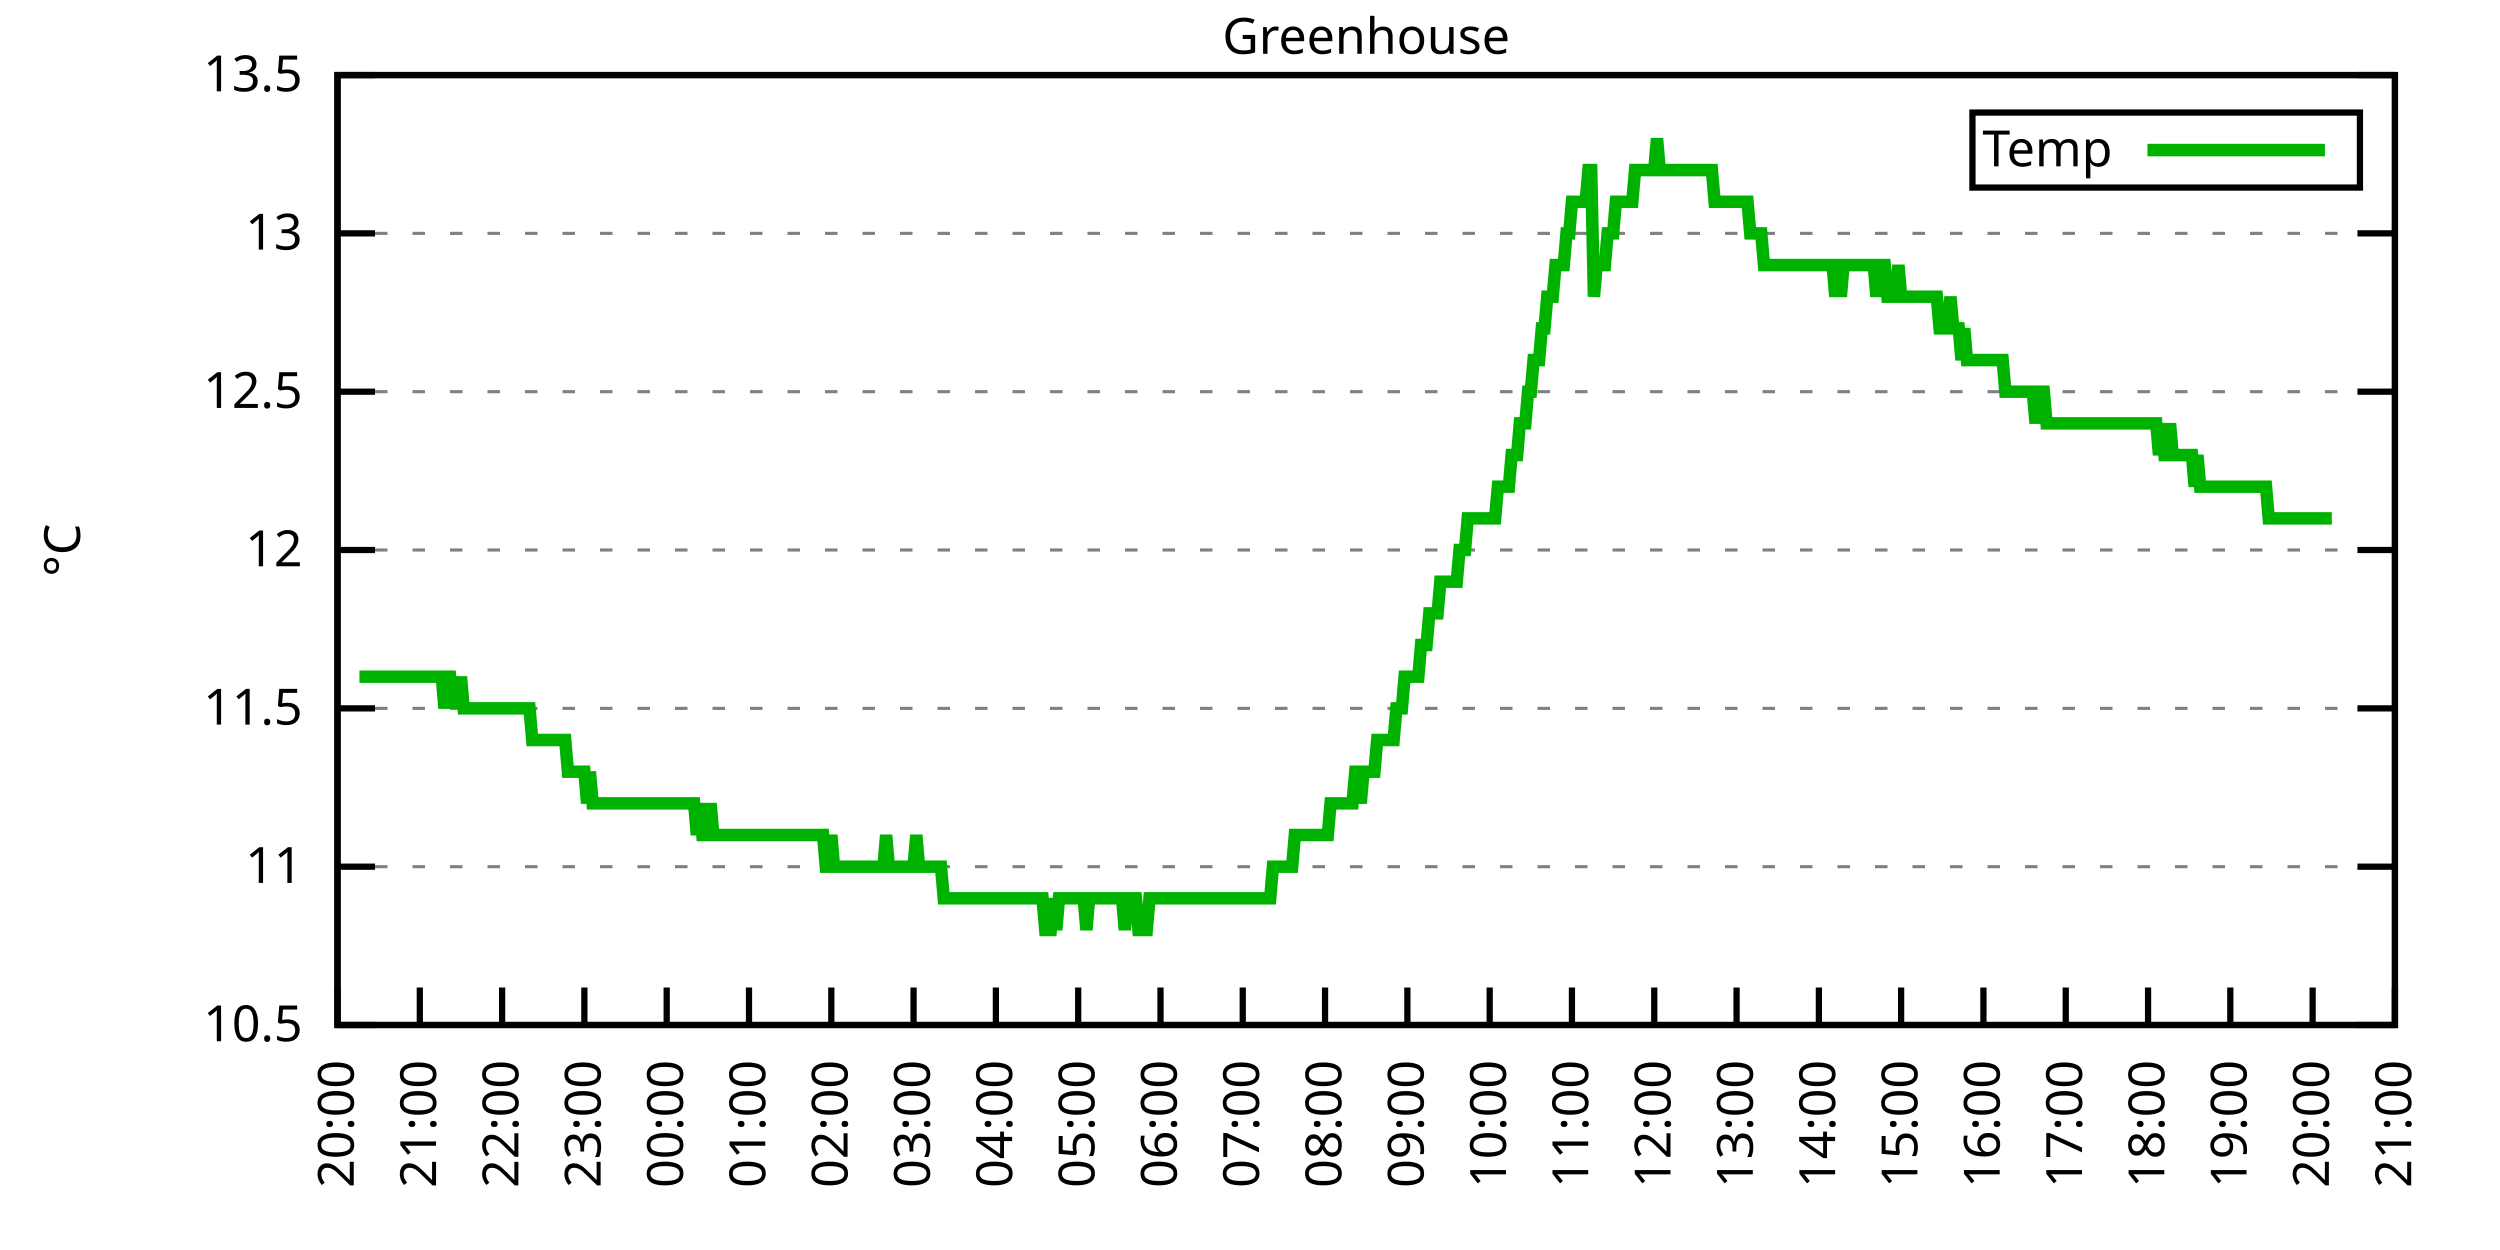
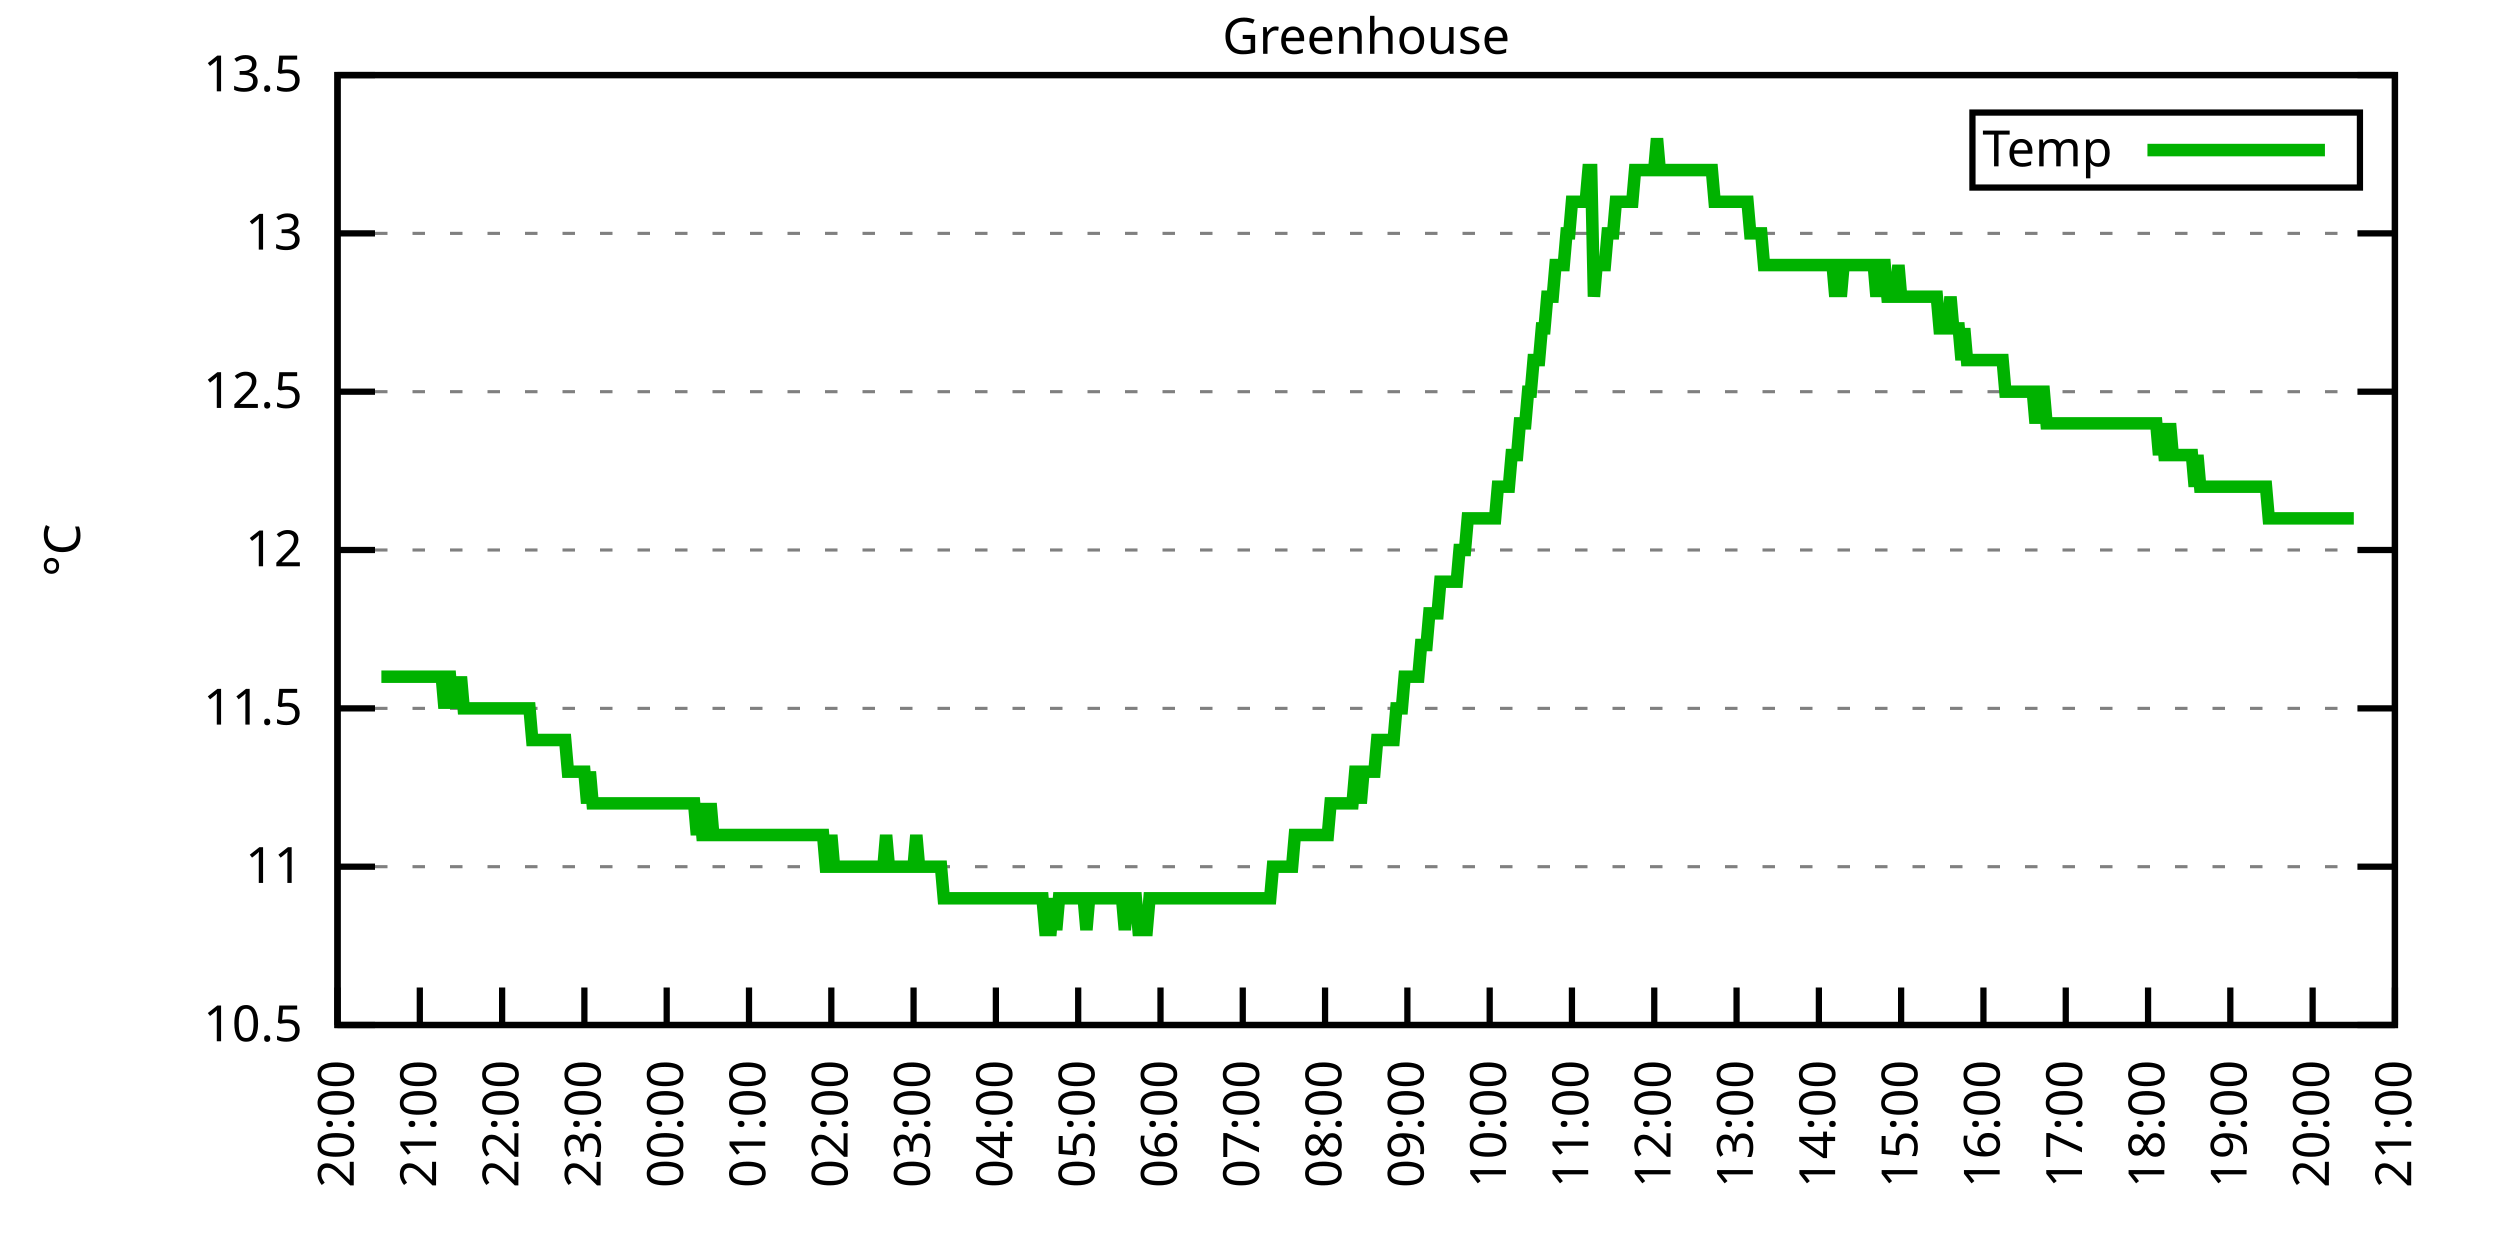
<svg xmlns="http://www.w3.org/2000/svg" xmlns:xlink="http://www.w3.org/1999/xlink" width="400" height="200" viewBox="0 0 400 200">
  <g id="gnuplot_canvas">
    <rect x="0" y="0" width="400" height="200" fill="none" />
    <defs>
      <circle id="gpDot" r="0.5" stroke-width="0.5" stroke="currentColor" />
      <path id="gpPt0" stroke-width="0.333" stroke="currentColor" d="M-1,0 h2 M0,-1 v2" />
      <path id="gpPt1" stroke-width="0.333" stroke="currentColor" d="M-1,-1 L1,1 M1,-1 L-1,1" />
      <path id="gpPt2" stroke-width="0.333" stroke="currentColor" d="M-1,0 L1,0 M0,-1 L0,1 M-1,-1 L1,1 M-1,1 L1,-1" />
      <rect id="gpPt3" stroke-width="0.333" stroke="currentColor" x="-1" y="-1" width="2" height="2" />
      <rect id="gpPt4" stroke-width="0.333" stroke="currentColor" fill="currentColor" x="-1" y="-1" width="2" height="2" />
      <circle id="gpPt5" stroke-width="0.333" stroke="currentColor" cx="0" cy="0" r="1" />
      <use xlink:href="#gpPt5" id="gpPt6" fill="currentColor" stroke="none" />
      <path id="gpPt7" stroke-width="0.333" stroke="currentColor" d="M0,-1.33 L-1.33,0.67 L1.33,0.67 z" />
      <use xlink:href="#gpPt7" id="gpPt8" fill="currentColor" stroke="none" />
      <use xlink:href="#gpPt7" id="gpPt9" stroke="currentColor" transform="rotate(180)" />
      <use xlink:href="#gpPt9" id="gpPt10" fill="currentColor" stroke="none" />
      <use xlink:href="#gpPt3" id="gpPt11" stroke="currentColor" transform="rotate(45)" />
      <use xlink:href="#gpPt11" id="gpPt12" fill="currentColor" stroke="none" />
      <path id="gpPt13" stroke-width="0.333" stroke="currentColor" d="M0,1.330 L1.265,0.411 L0.782,-1.067 L-0.782,-1.076 L-1.265,0.411 z" />
      <use xlink:href="#gpPt13" id="gpPt14" fill="currentColor" stroke="none" />
      <filter id="textbox" filterUnits="objectBoundingBox" x="0" y="0" height="1" width="1">
        <feFlood flood-color="white" flood-opacity="1" result="bgnd" />
        <feComposite in="SourceGraphic" in2="bgnd" operator="atop" />
      </filter>
      <filter id="greybox" filterUnits="objectBoundingBox" x="0" y="0" height="1" width="1">
        <feFlood flood-color="lightgrey" flood-opacity="1" result="grey" />
        <feComposite in="SourceGraphic" in2="grey" operator="atop" />
      </filter>
    </defs>
    <g fill="none" color="white" stroke="currentColor" stroke-width="1.00" stroke-linecap="butt" stroke-linejoin="miter">
</g>
    <g fill="none" color="black" stroke="currentColor" stroke-width="1.00" stroke-linecap="butt" stroke-linejoin="miter">
      <g stroke="none" shape-rendering="crispEdges">
        <polygon fill="rgb(255, 255, 255)" points="54.00,164.00 383.18,164.00 383.18,12.02 54.00,12.02 " />
      </g>
    </g>
    <g fill="none" color="black" stroke="currentColor" stroke-width="1.00" stroke-linecap="butt" stroke-linejoin="miter">
</g>
    <g fill="none" color="black" stroke="black" stroke-width="0.50" stroke-linecap="butt" stroke-linejoin="miter">
</g>
    <g fill="none" color="gray" stroke="currentColor" stroke-width="0.50" stroke-linecap="butt" stroke-linejoin="miter">
      <path stroke="gray" stroke-dasharray="2,4" class="gridline" d="M54.00,164.00 L383.19,164.00  " />
    </g>
    <g fill="none" color="gray" stroke="gray" stroke-width="1.00" stroke-linecap="butt" stroke-linejoin="miter">
</g>
    <g fill="none" color="black" stroke="currentColor" stroke-width="1.00" stroke-linecap="butt" stroke-linejoin="miter">
      <path stroke="black" d="M54.00,164.00 L60.00,164.00 M383.19,164.00 L377.19,164.00  " />
      <g transform="translate(48.40,166.60)" stroke="none" fill="black" font-family="Sans" font-size="8.00" text-anchor="end">
        <text>
          <tspan font-family="Sans"> 10.5</tspan>
        </text>
      </g>
    </g>
    <g fill="none" color="black" stroke="currentColor" stroke-width="1.00" stroke-linecap="butt" stroke-linejoin="miter">
</g>
    <g fill="none" color="black" stroke="black" stroke-width="0.50" stroke-linecap="butt" stroke-linejoin="miter">
</g>
    <g fill="none" color="gray" stroke="currentColor" stroke-width="0.50" stroke-linecap="butt" stroke-linejoin="miter">
      <path stroke="gray" stroke-dasharray="2,4" class="gridline" d="M54.00,138.67 L383.19,138.67  " />
    </g>
    <g fill="none" color="gray" stroke="gray" stroke-width="1.00" stroke-linecap="butt" stroke-linejoin="miter">
</g>
    <g fill="none" color="black" stroke="currentColor" stroke-width="1.00" stroke-linecap="butt" stroke-linejoin="miter">
      <path stroke="black" d="M54.00,138.67 L60.00,138.67 M383.19,138.67 L377.19,138.67  " />
      <g transform="translate(48.40,141.27)" stroke="none" fill="black" font-family="Sans" font-size="8.00" text-anchor="end">
        <text>
          <tspan font-family="Sans"> 11</tspan>
        </text>
      </g>
    </g>
    <g fill="none" color="black" stroke="currentColor" stroke-width="1.00" stroke-linecap="butt" stroke-linejoin="miter">
</g>
    <g fill="none" color="black" stroke="black" stroke-width="0.50" stroke-linecap="butt" stroke-linejoin="miter">
</g>
    <g fill="none" color="gray" stroke="currentColor" stroke-width="0.50" stroke-linecap="butt" stroke-linejoin="miter">
      <path stroke="gray" stroke-dasharray="2,4" class="gridline" d="M54.00,113.34 L383.19,113.34  " />
    </g>
    <g fill="none" color="gray" stroke="gray" stroke-width="1.00" stroke-linecap="butt" stroke-linejoin="miter">
</g>
    <g fill="none" color="black" stroke="currentColor" stroke-width="1.00" stroke-linecap="butt" stroke-linejoin="miter">
      <path stroke="black" d="M54.00,113.34 L60.00,113.34 M383.19,113.34 L377.19,113.34  " />
      <g transform="translate(48.40,115.94)" stroke="none" fill="black" font-family="Sans" font-size="8.00" text-anchor="end">
        <text>
          <tspan font-family="Sans"> 11.5</tspan>
        </text>
      </g>
    </g>
    <g fill="none" color="black" stroke="currentColor" stroke-width="1.00" stroke-linecap="butt" stroke-linejoin="miter">
</g>
    <g fill="none" color="black" stroke="black" stroke-width="0.50" stroke-linecap="butt" stroke-linejoin="miter">
</g>
    <g fill="none" color="gray" stroke="currentColor" stroke-width="0.50" stroke-linecap="butt" stroke-linejoin="miter">
      <path stroke="gray" stroke-dasharray="2,4" class="gridline" d="M54.00,88.00 L383.19,88.00  " />
    </g>
    <g fill="none" color="gray" stroke="gray" stroke-width="1.00" stroke-linecap="butt" stroke-linejoin="miter">
</g>
    <g fill="none" color="black" stroke="currentColor" stroke-width="1.00" stroke-linecap="butt" stroke-linejoin="miter">
      <path stroke="black" d="M54.00,88.00 L60.00,88.00 M383.19,88.00 L377.19,88.00  " />
      <g transform="translate(48.40,90.60)" stroke="none" fill="black" font-family="Sans" font-size="8.00" text-anchor="end">
        <text>
          <tspan font-family="Sans"> 12</tspan>
        </text>
      </g>
    </g>
    <g fill="none" color="black" stroke="currentColor" stroke-width="1.00" stroke-linecap="butt" stroke-linejoin="miter">
</g>
    <g fill="none" color="black" stroke="black" stroke-width="0.50" stroke-linecap="butt" stroke-linejoin="miter">
</g>
    <g fill="none" color="gray" stroke="currentColor" stroke-width="0.50" stroke-linecap="butt" stroke-linejoin="miter">
      <path stroke="gray" stroke-dasharray="2,4" class="gridline" d="M54.00,62.67 L383.19,62.67  " />
    </g>
    <g fill="none" color="gray" stroke="gray" stroke-width="1.00" stroke-linecap="butt" stroke-linejoin="miter">
</g>
    <g fill="none" color="black" stroke="currentColor" stroke-width="1.00" stroke-linecap="butt" stroke-linejoin="miter">
      <path stroke="black" d="M54.00,62.67 L60.00,62.67 M383.19,62.67 L377.19,62.67  " />
      <g transform="translate(48.40,65.27)" stroke="none" fill="black" font-family="Sans" font-size="8.00" text-anchor="end">
        <text>
          <tspan font-family="Sans"> 12.5</tspan>
        </text>
      </g>
    </g>
    <g fill="none" color="black" stroke="currentColor" stroke-width="1.00" stroke-linecap="butt" stroke-linejoin="miter">
</g>
    <g fill="none" color="black" stroke="black" stroke-width="0.50" stroke-linecap="butt" stroke-linejoin="miter">
</g>
    <g fill="none" color="gray" stroke="currentColor" stroke-width="0.50" stroke-linecap="butt" stroke-linejoin="miter">
      <path stroke="gray" stroke-dasharray="2,4" class="gridline" d="M54.00,37.34 L383.19,37.34  " />
    </g>
    <g fill="none" color="gray" stroke="gray" stroke-width="1.00" stroke-linecap="butt" stroke-linejoin="miter">
</g>
    <g fill="none" color="black" stroke="currentColor" stroke-width="1.00" stroke-linecap="butt" stroke-linejoin="miter">
      <path stroke="black" d="M54.00,37.34 L60.00,37.34 M383.19,37.34 L377.19,37.34  " />
      <g transform="translate(48.40,39.94)" stroke="none" fill="black" font-family="Sans" font-size="8.00" text-anchor="end">
        <text>
          <tspan font-family="Sans"> 13</tspan>
        </text>
      </g>
    </g>
    <g fill="none" color="black" stroke="currentColor" stroke-width="1.00" stroke-linecap="butt" stroke-linejoin="miter">
</g>
    <g fill="none" color="black" stroke="black" stroke-width="0.50" stroke-linecap="butt" stroke-linejoin="miter">
</g>
    <g fill="none" color="gray" stroke="currentColor" stroke-width="0.50" stroke-linecap="butt" stroke-linejoin="miter">
      <path stroke="gray" stroke-dasharray="2,4" class="gridline" d="M54.00,12.01 L383.19,12.01  " />
    </g>
    <g fill="none" color="gray" stroke="gray" stroke-width="1.00" stroke-linecap="butt" stroke-linejoin="miter">
</g>
    <g fill="none" color="black" stroke="currentColor" stroke-width="1.00" stroke-linecap="butt" stroke-linejoin="miter">
      <path stroke="black" d="M54.00,12.01 L60.00,12.01 M383.19,12.01 L377.19,12.01  " />
      <g transform="translate(48.40,14.61)" stroke="none" fill="black" font-family="Sans" font-size="8.00" text-anchor="end">
        <text>
          <tspan font-family="Sans"> 13.5</tspan>
        </text>
      </g>
    </g>
    <g fill="none" color="black" stroke="currentColor" stroke-width="1.00" stroke-linecap="butt" stroke-linejoin="miter">
      <path stroke="black" d="M54.00,164.00 L54.00,158.00  " />
      <g transform="translate(56.60,169.60) rotate(270.00)" stroke="none" fill="black" font-family="Sans" font-size="8.00" text-anchor="end">
        <text>
          <tspan font-family="Sans">20:00</tspan>
        </text>
      </g>
    </g>
    <g fill="none" color="black" stroke="currentColor" stroke-width="1.00" stroke-linecap="butt" stroke-linejoin="miter">
      <path stroke="black" d="M67.17,164.00 L67.17,158.00  " />
      <g transform="translate(69.77,169.60) rotate(270.00)" stroke="none" fill="black" font-family="Sans" font-size="8.00" text-anchor="end">
        <text>
          <tspan font-family="Sans">21:00</tspan>
        </text>
      </g>
    </g>
    <g fill="none" color="black" stroke="currentColor" stroke-width="1.00" stroke-linecap="butt" stroke-linejoin="miter">
      <path stroke="black" d="M80.34,164.00 L80.34,158.00  " />
      <g transform="translate(82.94,169.60) rotate(270.00)" stroke="none" fill="black" font-family="Sans" font-size="8.00" text-anchor="end">
        <text>
          <tspan font-family="Sans">22:00</tspan>
        </text>
      </g>
    </g>
    <g fill="none" color="black" stroke="currentColor" stroke-width="1.00" stroke-linecap="butt" stroke-linejoin="miter">
      <path stroke="black" d="M93.50,164.00 L93.50,158.00  " />
      <g transform="translate(96.10,169.60) rotate(270.00)" stroke="none" fill="black" font-family="Sans" font-size="8.00" text-anchor="end">
        <text>
          <tspan font-family="Sans">23:00</tspan>
        </text>
      </g>
    </g>
    <g fill="none" color="black" stroke="currentColor" stroke-width="1.00" stroke-linecap="butt" stroke-linejoin="miter">
      <path stroke="black" d="M106.67,164.00 L106.67,158.00  " />
      <g transform="translate(109.27,169.60) rotate(270.00)" stroke="none" fill="black" font-family="Sans" font-size="8.00" text-anchor="end">
        <text>
          <tspan font-family="Sans">00:00</tspan>
        </text>
      </g>
    </g>
    <g fill="none" color="black" stroke="currentColor" stroke-width="1.00" stroke-linecap="butt" stroke-linejoin="miter">
      <path stroke="black" d="M119.84,164.00 L119.84,158.00  " />
      <g transform="translate(122.44,169.60) rotate(270.00)" stroke="none" fill="black" font-family="Sans" font-size="8.00" text-anchor="end">
        <text>
          <tspan font-family="Sans">01:00</tspan>
        </text>
      </g>
    </g>
    <g fill="none" color="black" stroke="currentColor" stroke-width="1.00" stroke-linecap="butt" stroke-linejoin="miter">
      <path stroke="black" d="M133.01,164.00 L133.01,158.00  " />
      <g transform="translate(135.61,169.60) rotate(270.00)" stroke="none" fill="black" font-family="Sans" font-size="8.00" text-anchor="end">
        <text>
          <tspan font-family="Sans">02:00</tspan>
        </text>
      </g>
    </g>
    <g fill="none" color="black" stroke="currentColor" stroke-width="1.00" stroke-linecap="butt" stroke-linejoin="miter">
      <path stroke="black" d="M146.17,164.00 L146.17,158.00  " />
      <g transform="translate(148.77,169.60) rotate(270.00)" stroke="none" fill="black" font-family="Sans" font-size="8.00" text-anchor="end">
        <text>
          <tspan font-family="Sans">03:00</tspan>
        </text>
      </g>
    </g>
    <g fill="none" color="black" stroke="currentColor" stroke-width="1.00" stroke-linecap="butt" stroke-linejoin="miter">
      <path stroke="black" d="M159.34,164.00 L159.34,158.00  " />
      <g transform="translate(161.94,169.60) rotate(270.00)" stroke="none" fill="black" font-family="Sans" font-size="8.00" text-anchor="end">
        <text>
          <tspan font-family="Sans">04:00</tspan>
        </text>
      </g>
    </g>
    <g fill="none" color="black" stroke="currentColor" stroke-width="1.00" stroke-linecap="butt" stroke-linejoin="miter">
      <path stroke="black" d="M172.51,164.00 L172.51,158.00  " />
      <g transform="translate(175.11,169.60) rotate(270.00)" stroke="none" fill="black" font-family="Sans" font-size="8.00" text-anchor="end">
        <text>
          <tspan font-family="Sans">05:00</tspan>
        </text>
      </g>
    </g>
    <g fill="none" color="black" stroke="currentColor" stroke-width="1.00" stroke-linecap="butt" stroke-linejoin="miter">
      <path stroke="black" d="M185.68,164.00 L185.68,158.00  " />
      <g transform="translate(188.28,169.60) rotate(270.00)" stroke="none" fill="black" font-family="Sans" font-size="8.00" text-anchor="end">
        <text>
          <tspan font-family="Sans">06:00</tspan>
        </text>
      </g>
    </g>
    <g fill="none" color="black" stroke="currentColor" stroke-width="1.00" stroke-linecap="butt" stroke-linejoin="miter">
      <path stroke="black" d="M198.84,164.00 L198.84,158.00  " />
      <g transform="translate(201.44,169.60) rotate(270.00)" stroke="none" fill="black" font-family="Sans" font-size="8.00" text-anchor="end">
        <text>
          <tspan font-family="Sans">07:00</tspan>
        </text>
      </g>
    </g>
    <g fill="none" color="black" stroke="currentColor" stroke-width="1.00" stroke-linecap="butt" stroke-linejoin="miter">
      <path stroke="black" d="M212.01,164.00 L212.01,158.00  " />
      <g transform="translate(214.61,169.60) rotate(270.00)" stroke="none" fill="black" font-family="Sans" font-size="8.00" text-anchor="end">
        <text>
          <tspan font-family="Sans">08:00</tspan>
        </text>
      </g>
    </g>
    <g fill="none" color="black" stroke="currentColor" stroke-width="1.00" stroke-linecap="butt" stroke-linejoin="miter">
      <path stroke="black" d="M225.18,164.00 L225.18,158.00  " />
      <g transform="translate(227.78,169.60) rotate(270.00)" stroke="none" fill="black" font-family="Sans" font-size="8.00" text-anchor="end">
        <text>
          <tspan font-family="Sans">09:00</tspan>
        </text>
      </g>
    </g>
    <g fill="none" color="black" stroke="currentColor" stroke-width="1.00" stroke-linecap="butt" stroke-linejoin="miter">
      <path stroke="black" d="M238.35,164.00 L238.35,158.00  " />
      <g transform="translate(240.95,169.60) rotate(270.00)" stroke="none" fill="black" font-family="Sans" font-size="8.00" text-anchor="end">
        <text>
          <tspan font-family="Sans">10:00</tspan>
        </text>
      </g>
    </g>
    <g fill="none" color="black" stroke="currentColor" stroke-width="1.00" stroke-linecap="butt" stroke-linejoin="miter">
      <path stroke="black" d="M251.51,164.00 L251.51,158.00  " />
      <g transform="translate(254.11,169.60) rotate(270.00)" stroke="none" fill="black" font-family="Sans" font-size="8.00" text-anchor="end">
        <text>
          <tspan font-family="Sans">11:00</tspan>
        </text>
      </g>
    </g>
    <g fill="none" color="black" stroke="currentColor" stroke-width="1.00" stroke-linecap="butt" stroke-linejoin="miter">
      <path stroke="black" d="M264.68,164.00 L264.68,158.00  " />
      <g transform="translate(267.28,169.60) rotate(270.00)" stroke="none" fill="black" font-family="Sans" font-size="8.00" text-anchor="end">
        <text>
          <tspan font-family="Sans">12:00</tspan>
        </text>
      </g>
    </g>
    <g fill="none" color="black" stroke="currentColor" stroke-width="1.00" stroke-linecap="butt" stroke-linejoin="miter">
      <path stroke="black" d="M277.85,164.00 L277.85,158.00  " />
      <g transform="translate(280.45,169.60) rotate(270.00)" stroke="none" fill="black" font-family="Sans" font-size="8.00" text-anchor="end">
        <text>
          <tspan font-family="Sans">13:00</tspan>
        </text>
      </g>
    </g>
    <g fill="none" color="black" stroke="currentColor" stroke-width="1.00" stroke-linecap="butt" stroke-linejoin="miter">
      <path stroke="black" d="M291.02,164.00 L291.02,158.00  " />
      <g transform="translate(293.62,169.60) rotate(270.00)" stroke="none" fill="black" font-family="Sans" font-size="8.00" text-anchor="end">
        <text>
          <tspan font-family="Sans">14:00</tspan>
        </text>
      </g>
    </g>
    <g fill="none" color="black" stroke="currentColor" stroke-width="1.00" stroke-linecap="butt" stroke-linejoin="miter">
      <path stroke="black" d="M304.18,164.00 L304.18,158.00  " />
      <g transform="translate(306.78,169.60) rotate(270.00)" stroke="none" fill="black" font-family="Sans" font-size="8.00" text-anchor="end">
        <text>
          <tspan font-family="Sans">15:00</tspan>
        </text>
      </g>
    </g>
    <g fill="none" color="black" stroke="currentColor" stroke-width="1.00" stroke-linecap="butt" stroke-linejoin="miter">
      <path stroke="black" d="M317.35,164.00 L317.35,158.00  " />
      <g transform="translate(319.95,169.60) rotate(270.00)" stroke="none" fill="black" font-family="Sans" font-size="8.00" text-anchor="end">
        <text>
          <tspan font-family="Sans">16:00</tspan>
        </text>
      </g>
    </g>
    <g fill="none" color="black" stroke="currentColor" stroke-width="1.00" stroke-linecap="butt" stroke-linejoin="miter">
      <path stroke="black" d="M330.52,164.00 L330.52,158.00  " />
      <g transform="translate(333.12,169.60) rotate(270.00)" stroke="none" fill="black" font-family="Sans" font-size="8.00" text-anchor="end">
        <text>
          <tspan font-family="Sans">17:00</tspan>
        </text>
      </g>
    </g>
    <g fill="none" color="black" stroke="currentColor" stroke-width="1.00" stroke-linecap="butt" stroke-linejoin="miter">
      <path stroke="black" d="M343.69,164.00 L343.69,158.00  " />
      <g transform="translate(346.29,169.60) rotate(270.00)" stroke="none" fill="black" font-family="Sans" font-size="8.00" text-anchor="end">
        <text>
          <tspan font-family="Sans">18:00</tspan>
        </text>
      </g>
    </g>
    <g fill="none" color="black" stroke="currentColor" stroke-width="1.00" stroke-linecap="butt" stroke-linejoin="miter">
      <path stroke="black" d="M356.85,164.00 L356.85,158.00  " />
      <g transform="translate(359.45,169.60) rotate(270.00)" stroke="none" fill="black" font-family="Sans" font-size="8.00" text-anchor="end">
        <text>
          <tspan font-family="Sans">19:00</tspan>
        </text>
      </g>
    </g>
    <g fill="none" color="black" stroke="currentColor" stroke-width="1.00" stroke-linecap="butt" stroke-linejoin="miter">
      <path stroke="black" d="M370.02,164.00 L370.02,158.00  " />
      <g transform="translate(372.62,169.60) rotate(270.00)" stroke="none" fill="black" font-family="Sans" font-size="8.00" text-anchor="end">
        <text>
          <tspan font-family="Sans">20:00</tspan>
        </text>
      </g>
    </g>
    <g fill="none" color="black" stroke="currentColor" stroke-width="1.00" stroke-linecap="butt" stroke-linejoin="miter">
      <path stroke="black" d="M383.19,164.00 L383.19,158.00  " />
      <g transform="translate(385.79,169.60) rotate(270.00)" stroke="none" fill="black" font-family="Sans" font-size="8.00" text-anchor="end">
        <text>
          <tspan font-family="Sans">21:00</tspan>
        </text>
      </g>
    </g>
    <g fill="none" color="black" stroke="currentColor" stroke-width="1.00" stroke-linecap="butt" stroke-linejoin="miter">
</g>
    <g fill="none" color="black" stroke="currentColor" stroke-width="1.00" stroke-linecap="butt" stroke-linejoin="miter">
      <path stroke="black" d="M54.00,12.01 L54.00,164.00 L383.19,164.00 L383.19,12.01 L54.00,12.01 Z  " />
    </g>
    <g fill="none" color="black" stroke="currentColor" stroke-width="1.00" stroke-linecap="butt" stroke-linejoin="miter">
</g>
    <g fill="none" color="black" stroke="currentColor" stroke-width="1.00" stroke-linecap="butt" stroke-linejoin="miter">
      <path stroke="black" d="M315.59,30.01 L315.59,18.01 L377.59,18.01 L377.59,30.01 L315.59,30.01 Z  " />
    </g>
    <g id="Greenhouse_plot_1">
      <g fill="none" color="white" stroke="black" stroke-width="2.00" stroke-linecap="butt" stroke-linejoin="miter">
</g>
      <g fill="none" color="black" stroke="currentColor" stroke-width="2.00" stroke-linecap="butt" stroke-linejoin="miter">
        <g transform="translate(337.99,26.61)" stroke="none" fill="black" font-family="Sans" font-size="8.00" text-anchor="end">
          <text>
            <tspan font-family="Sans">Temp</tspan>
          </text>
        </g>
      </g>
      <g fill="none" color="black" stroke="currentColor" stroke-width="2.00" stroke-linecap="butt" stroke-linejoin="miter">
-         <path stroke="rgb(  0, 178,   0)" d="M343.59,24.01 L371.99,24.01 M57.51,108.27 L57.95,108.27 L58.39,108.27 L58.83,108.27 L59.27,108.27 L59.71,108.27   L60.14,108.27 L60.58,108.27 L61.02,108.27 L61.46,108.27 L61.90,108.27 L62.34,108.27 L62.78,108.27 L63.22,108.27   L63.66,108.27 L64.10,108.27 L64.53,108.27 L64.97,108.27 L65.41,108.27 L65.85,108.27 L66.29,108.27 L66.73,108.27   L67.17,108.27 L67.61,108.27 L68.05,108.27 L68.48,108.27 L68.92,108.27 L69.36,108.27 L69.80,108.27 L70.24,108.27   L70.68,108.27 L71.12,113.34 L71.56,108.27 L72.00,108.27 L72.43,113.34 L72.87,108.27 L73.31,113.34 L73.75,108.27   L74.19,113.34 L74.63,113.34 L75.07,113.34 L75.51,113.34 L75.95,113.34 L76.38,113.34 L76.82,113.34 L77.26,113.34   L77.70,113.34 L78.14,113.34 L78.58,113.34 L79.02,113.34 L79.46,113.34 L79.90,113.34 L80.34,113.34 L80.77,113.34   L81.21,113.34 L81.65,113.34 L82.09,113.34 L82.53,113.34 L82.97,113.34 L83.41,113.34 L83.85,113.34 L84.29,113.34   L84.72,113.34 L85.16,118.40 L85.60,118.40 L86.04,118.40 L86.48,118.40 L86.92,118.40 L87.36,118.40 L87.80,118.40   L88.24,118.40 L88.67,118.40 L89.11,118.40 L89.55,118.40 L89.99,118.40 L90.43,118.40 L90.87,123.47 L91.31,123.47   L91.75,123.47 L92.19,123.47 L92.62,123.47 L93.06,123.47 L93.50,123.47 L93.94,128.54 L94.38,123.47 L94.82,128.54   L95.26,128.54 L95.70,128.54 L96.14,128.54 L96.58,128.54 L97.01,128.54 L97.45,128.54 L97.89,128.54 L98.33,128.54   L98.77,128.54 L99.21,128.54 L99.65,128.54 L100.09,128.54 L100.53,128.54 L100.96,128.54 L101.40,128.54 L101.84,128.54   L102.28,128.54 L102.72,128.54 L103.16,128.54 L103.60,128.54 L104.04,128.54 L104.48,128.54 L104.91,128.54 L105.35,128.54   L105.79,128.54 L106.23,128.54 L106.67,128.54 L107.11,128.54 L107.55,128.54 L107.99,128.54 L108.43,128.54 L108.87,128.54   L109.30,128.54 L109.74,128.54 L110.18,128.54 L110.62,128.54 L111.06,128.54 L111.50,133.60 L111.94,128.54 L112.38,133.60   L112.82,133.60 L113.25,133.60 L113.69,128.54 L114.13,133.60 L114.57,133.60 L115.01,133.60 L115.45,133.60 L115.89,133.60   L116.33,133.60 L116.77,133.60 L117.20,133.60 L117.64,133.60 L118.08,133.60 L118.52,133.60 L118.96,133.60 L119.40,133.60   L119.84,133.60 L120.28,133.60 L120.72,133.60 L121.15,133.60 L121.59,133.60 L122.03,133.60 L122.47,133.60 L122.91,133.60   L123.35,133.60 L123.79,133.60 L124.23,133.60 L124.67,133.60 L125.11,133.60 L125.54,133.60 L125.98,133.60 L126.42,133.60   L126.86,133.60 L127.30,133.60 L127.74,133.60 L128.18,133.60 L128.62,133.60 L129.06,133.60 L129.49,133.60 L129.93,133.60   L130.37,133.60 L130.81,133.60 L131.25,133.60 L131.69,133.60 L132.13,138.67 L132.57,138.67 L133.01,133.60 L133.44,138.67   L133.88,138.67 L134.32,138.67 L134.76,138.67 L135.20,138.67 L135.64,138.67 L136.08,138.67 L136.52,138.67 L136.96,138.67   L137.39,138.67 L137.83,138.67 L138.27,138.67 L138.71,138.67 L139.15,138.67 L139.59,138.67 L140.03,138.67 L140.47,138.67   L140.91,138.67 L141.35,138.67 L141.78,133.60 L142.22,138.67 L142.66,138.67 L143.10,138.67 L143.54,138.67 L143.98,138.67   L144.42,138.67 L144.86,138.67 L145.30,138.67 L145.73,138.67 L146.17,138.67 L146.61,133.60 L147.05,138.67 L147.49,138.67   L147.93,138.67 L148.37,138.67 L148.81,138.67 L149.25,138.67 L149.68,138.67 L150.12,138.67 L150.56,138.67 L151.00,143.73   L151.44,143.73 L151.88,143.73 L152.32,143.73 L152.76,143.73 L153.20,143.73 L153.63,143.73 L154.07,143.73 L154.51,143.73   L154.95,143.73 L155.39,143.73 L155.83,143.73 L156.27,143.73 L156.71,143.73 L157.15,143.73 L157.59,143.73 L158.02,143.73   L158.46,143.73 L158.90,143.73 L159.34,143.73 L159.78,143.73 L160.22,143.73 L160.66,143.73 L161.10,143.73 L161.54,143.73   L161.97,143.73 L162.41,143.73 L162.85,143.73 L163.29,143.73 L163.73,143.73 L164.17,143.73 L164.61,143.73 L165.05,143.73   L165.49,143.73 L165.92,143.73 L166.36,143.73 L166.80,143.73 L167.24,148.80 L167.68,148.80 L168.12,148.80 L168.56,143.73   L169.00,148.80 L169.44,143.73 L169.87,143.73 L170.31,143.73 L170.75,143.73 L171.19,143.73 L171.63,143.73 L172.07,143.73   L172.51,143.73 L172.95,143.73 L173.39,143.73 L173.83,148.80 L174.26,143.73 L174.70,143.73 L175.14,143.73 L175.58,143.73   L176.02,143.73 L176.46,143.73 L176.90,143.73 L177.34,143.73 L177.78,143.73 L178.21,143.73 L178.65,143.73 L179.09,143.73   L179.53,143.73 L179.97,148.80 L180.41,143.73 L180.85,143.73 L181.29,143.73 L181.73,143.73 L182.16,148.80 L182.60,148.80   L183.04,148.80 L183.48,148.80 L183.92,143.73 L184.36,143.73 L184.80,143.73 L185.24,143.73 L185.68,143.73 L186.11,143.73   L186.55,143.73 L186.99,143.73 L187.43,143.73 L187.87,143.73 L188.31,143.73 L188.75,143.73 L189.19,143.73 L189.63,143.73   L190.07,143.73 L190.50,143.73 L190.94,143.73 L191.38,143.73 L191.82,143.73 L192.26,143.73 L192.70,143.73 L193.14,143.73   L193.58,143.73 L194.02,143.73 L194.45,143.73 L194.89,143.73 L195.33,143.73 L195.77,143.73 L196.21,143.73 L196.65,143.73   L197.09,143.73 L197.53,143.73 L197.97,143.73 L198.40,143.73 L198.84,143.73 L199.28,143.73 L199.72,143.73 L200.16,143.73   L200.60,143.73 L201.04,143.73 L201.48,143.73 L201.92,143.73 L202.35,143.73 L202.79,143.73 L203.23,143.73 L203.67,138.67   L204.11,138.67 L204.55,138.67 L204.99,138.67 L205.43,138.67 L205.87,138.67 L206.31,138.67 L206.74,138.67 L207.18,133.60   L207.62,133.60 L208.06,133.60 L208.50,133.60 L208.94,133.60 L209.38,133.60 L209.82,133.60 L210.26,133.60 L210.69,133.60   L211.13,133.60 L211.57,133.60 L212.01,133.60 L212.45,133.60 L212.89,128.54 L213.33,128.54 L213.77,128.54 L214.21,128.54   L214.64,128.54 L215.08,128.54 L215.52,128.54 L215.96,128.54 L216.40,128.54 L216.84,123.47 L217.28,123.47 L217.72,128.54   L218.16,123.47 L218.60,123.47 L219.03,123.47 L219.47,123.47 L219.91,123.47 L220.35,118.40 L220.79,118.40 L221.23,118.40   L221.67,118.40 L222.11,118.40 L222.55,118.40 L222.98,118.40 L223.42,113.34 L223.86,113.34 L224.30,113.34 L224.74,108.27   L225.18,108.27 L225.62,108.27 L226.06,108.27 L226.50,108.27 L226.93,108.27 L227.37,103.20 L227.81,103.20 L228.25,103.20   L228.69,98.14 L229.13,98.14 L229.57,98.14 L230.01,98.14 L230.45,93.07 L230.88,93.07 L231.32,93.07 L231.76,93.07   L232.20,93.07 L232.64,93.07 L233.08,93.07 L233.52,88.00 L233.96,88.00 L234.40,88.00 L234.84,82.94 L235.27,82.94   L235.71,82.94 L236.15,82.94 L236.59,82.94 L237.03,82.94 L237.47,82.94 L237.91,82.94 L238.35,82.94 L238.79,82.94   L239.22,82.94 L239.66,77.87 L240.10,77.87 L240.54,77.87 L240.98,77.87 L241.42,77.87 L241.86,72.81 L242.30,72.81   L242.74,72.81 L243.17,67.74 L243.61,67.74 L244.05,67.74 L244.49,62.67 L244.93,62.67 L245.37,57.61 L245.81,57.61   L246.25,57.61 L246.69,52.54 L247.12,52.54 L247.56,47.47 L248.00,47.47 L248.44,47.47 L248.88,42.41 L249.32,42.41   L249.76,42.41 L250.20,42.41 L250.64,37.34 L251.08,37.34 L251.51,32.28 L251.95,32.28 L252.39,32.28 L252.83,32.28   L253.27,32.28 L253.71,32.28 L254.15,27.21 L254.59,27.21 L255.03,47.47 L255.46,42.41 L255.90,42.41 L256.34,42.41   L256.78,42.41 L257.22,37.34 L257.66,37.34 L258.10,37.34 L258.54,32.28 L258.98,32.28 L259.41,32.28 L259.85,32.28   L260.29,32.28 L260.73,32.28 L261.17,32.28 L261.61,27.21 L262.05,27.21 L262.49,27.21 L262.93,27.21 L263.36,27.21   L263.80,27.21 L264.24,27.21 L264.68,27.21 L265.12,22.14 L265.56,27.21 L266.00,27.21 L266.44,27.21 L266.88,27.21   L267.32,27.21 L267.75,27.21 L268.19,27.21 L268.63,27.21 L269.07,27.21 L269.51,27.21 L269.95,27.21 L270.39,27.21   L270.83,27.21 L271.27,27.21 L271.70,27.21 L272.14,27.21 L272.58,27.21 L273.02,27.21 L273.46,27.21 L273.90,27.21   L274.34,32.28 L274.78,32.28 L275.22,32.28 L275.65,32.28 L276.09,32.28 L276.53,32.28 L276.97,32.28 L277.41,32.28   L277.85,32.28 L278.29,32.28 L278.73,32.28 L279.17,32.28 L279.60,32.28 L280.04,37.34 L280.48,37.34 L280.92,37.34   L281.36,37.34 L281.80,37.34 L282.24,42.41 L282.68,42.41 L283.12,42.41 L283.56,42.41 L283.99,42.41 L284.43,42.41   L284.87,42.41 L285.31,42.41 L285.75,42.41 L286.19,42.41 L286.63,42.41 L287.07,42.41 L287.51,42.41 L287.94,42.41   L288.38,42.41 L288.82,42.41 L289.26,42.41 L289.70,42.41 L290.14,42.41 L290.58,42.41 L291.02,42.41 L291.46,42.41   L291.89,42.41 L292.33,42.41 L292.77,42.41 L293.21,42.41 L293.65,47.47 L294.09,42.41 L294.53,47.47 L294.97,42.41   L295.41,42.41 L295.84,42.41 L296.28,42.41 L296.72,42.41 L297.16,42.41 L297.60,42.41 L298.04,42.41 L298.48,42.41   L298.92,42.41 L299.36,42.41 L299.80,42.41 L300.23,47.47 L300.67,42.41 L301.11,42.41 L301.55,42.41 L301.99,47.47   L302.43,47.47 L302.87,47.47 L303.31,47.47 L303.75,42.41 L304.18,47.47 L304.62,47.47 L305.06,47.47 L305.50,47.47   L305.94,47.47 L306.38,47.47 L306.82,47.47 L307.26,47.47 L307.70,47.47 L308.13,47.47 L308.57,47.47 L309.01,47.47   L309.45,47.47 L309.89,47.47 L310.33,52.54 L310.77,52.54 L311.21,52.54 L311.65,52.54 L312.08,47.47 L312.52,52.54   L312.96,52.54 L313.40,52.54 L313.84,57.61 L314.28,52.54 L314.72,57.61 L315.16,57.61 L315.60,57.61 L316.04,57.61   L316.47,57.61 L316.91,57.61 L317.35,57.61 L317.79,57.61 L318.23,57.61 L318.67,57.61 L319.11,57.61 L319.55,57.61   L319.99,57.61 L320.42,57.61 L320.86,62.67 L321.30,62.67 L321.74,62.67 L322.18,62.67 L322.62,62.67 L323.06,62.67   L323.50,62.67 L323.94,62.67 L324.37,62.67 L324.81,62.67 L325.25,62.67 L325.69,67.74 L326.13,62.67 L326.57,62.67   L327.01,62.67 L327.45,67.74 L327.89,67.74 L328.33,67.74 L328.76,67.74 L329.20,67.74 L329.64,67.74 L330.08,67.74   L330.52,67.74 L330.96,67.74 L331.40,67.74 L331.84,67.74 L332.28,67.74 L332.71,67.74 L333.15,67.74 L333.59,67.74   L334.03,67.74 L334.47,67.74 L334.91,67.74 L335.35,67.74 L335.79,67.74 L336.23,67.74 L336.66,67.74 L337.10,67.74   L337.54,67.74 L337.98,67.74 L338.42,67.74 L338.86,67.74 L339.30,67.74 L339.74,67.74 L340.18,67.74 L340.61,67.74   L341.05,67.74 L341.49,67.74 L341.93,67.74 L342.37,67.74 L342.81,67.74 L343.25,67.74 L343.69,67.74 L344.13,67.74   L344.57,67.74 L345.00,67.74 L345.44,72.81 L345.88,67.74 L346.32,72.81 L346.76,72.81 L347.20,67.74 L347.64,72.81   L348.08,72.81 L348.52,72.81 L348.95,72.81 L349.39,72.81 L349.83,72.81 L350.27,72.81 L350.71,72.81 L351.15,77.87   L351.59,72.81 L352.03,77.87 L352.47,77.87 L352.90,77.87 L353.34,77.87 L353.78,77.87 L354.22,77.87 L354.66,77.87   L355.10,77.87 L355.54,77.87 L355.98,77.87 L356.42,77.87 L356.85,77.87 L357.29,77.87 L357.73,77.87 L358.17,77.87   L358.61,77.87 L358.83,77.87 L359.49,77.87 L359.93,77.87 L360.37,77.87 L360.81,77.87 L361.24,77.87 L361.68,77.87   L362.12,77.87 L362.56,77.87 L363.00,82.94 L363.44,82.94 L363.88,82.94 L364.32,82.94 L364.76,82.94 L365.19,82.94   L365.63,82.94 L366.07,82.94 L366.51,82.94 L366.95,82.94 L367.39,82.94 L367.83,82.94 L368.27,82.94 L368.71,82.94   L369.14,82.94 L369.58,82.94 L370.02,82.94 L370.46,82.94 L370.90,82.94 L371.34,82.94 L371.78,82.94 L372.22,82.94   L372.66,82.94 L373.09,82.94  " />
+         <path stroke="rgb(  0, 178,   0)" d="M343.59,24.01 L371.99,24.01 M61.02,108.27 L61.46,108.27 L61.90,108.27 L62.34,108.27 L62.78,108.27 L63.22,108.27   L63.66,108.27 L64.10,108.27 L64.53,108.27 L64.97,108.27 L65.41,108.27 L65.85,108.27 L66.29,108.27 L66.73,108.27   L67.17,108.27 L67.61,108.27 L68.05,108.27 L68.48,108.27 L68.92,108.27 L69.36,108.27 L69.80,108.27 L70.24,108.27   L70.68,108.27 L71.12,113.34 L71.56,108.27 L72.00,108.27 L72.43,113.34 L72.87,108.27 L73.31,113.34 L73.75,108.27   L74.19,113.34 L74.63,113.34 L75.07,113.34 L75.51,113.34 L75.95,113.34 L76.38,113.34 L76.82,113.34 L77.26,113.34   L77.70,113.34 L78.14,113.34 L78.58,113.34 L79.02,113.34 L79.46,113.34 L79.90,113.34 L80.34,113.34 L80.77,113.34   L81.21,113.34 L81.65,113.34 L82.09,113.34 L82.53,113.34 L82.97,113.34 L83.41,113.34 L83.85,113.34 L84.29,113.34   L84.72,113.34 L85.16,118.40 L85.60,118.40 L86.04,118.40 L86.48,118.40 L86.92,118.40 L87.36,118.40 L87.80,118.40   L88.24,118.40 L88.67,118.40 L89.11,118.40 L89.55,118.40 L89.99,118.40 L90.43,118.40 L90.87,123.47 L91.31,123.47   L91.75,123.47 L92.19,123.47 L92.62,123.47 L93.06,123.47 L93.50,123.47 L93.94,128.54 L94.38,123.47 L94.82,128.54   L95.26,128.54 L95.70,128.54 L96.14,128.54 L96.58,128.54 L97.01,128.54 L97.45,128.54 L97.89,128.54 L98.33,128.54   L98.77,128.54 L99.21,128.54 L99.65,128.54 L100.09,128.54 L100.53,128.54 L100.96,128.54 L101.40,128.54 L101.84,128.54   L102.28,128.54 L102.72,128.54 L103.16,128.54 L103.60,128.54 L104.04,128.54 L104.48,128.54 L104.91,128.54 L105.35,128.54   L105.79,128.54 L106.23,128.54 L106.67,128.54 L107.11,128.54 L107.55,128.54 L107.99,128.54 L108.43,128.54 L108.87,128.54   L109.30,128.54 L109.74,128.54 L110.18,128.54 L110.62,128.54 L111.06,128.54 L111.50,133.60 L111.94,128.54 L112.38,133.60   L112.82,133.60 L113.25,133.60 L113.69,128.54 L114.13,133.60 L114.57,133.60 L115.01,133.60 L115.45,133.60 L115.89,133.60   L116.33,133.60 L116.77,133.60 L117.20,133.60 L117.64,133.60 L118.08,133.60 L118.52,133.60 L118.96,133.60 L119.40,133.60   L119.84,133.60 L120.28,133.60 L120.72,133.60 L121.15,133.60 L121.59,133.60 L122.03,133.60 L122.47,133.60 L122.91,133.60   L123.35,133.60 L123.79,133.60 L124.23,133.60 L124.67,133.60 L125.11,133.60 L125.54,133.60 L125.98,133.60 L126.42,133.60   L126.86,133.60 L127.30,133.60 L127.74,133.60 L128.18,133.60 L128.62,133.60 L129.06,133.60 L129.49,133.60 L129.93,133.60   L130.37,133.60 L130.81,133.60 L131.25,133.60 L131.69,133.60 L132.13,138.67 L132.57,138.67 L133.01,133.60 L133.44,138.67   L133.88,138.67 L134.32,138.67 L134.76,138.67 L135.20,138.67 L135.64,138.67 L136.08,138.67 L136.52,138.67 L136.96,138.67   L137.39,138.67 L137.83,138.67 L138.27,138.67 L138.71,138.67 L139.15,138.67 L139.59,138.67 L140.03,138.67 L140.47,138.67   L140.91,138.67 L141.35,138.67 L141.78,133.60 L142.22,138.67 L142.66,138.67 L143.10,138.67 L143.54,138.67 L143.98,138.67   L144.42,138.67 L144.86,138.67 L145.30,138.67 L145.73,138.67 L146.17,138.67 L146.61,133.60 L147.05,138.67 L147.49,138.67   L147.93,138.67 L148.37,138.67 L148.81,138.67 L149.25,138.67 L149.68,138.67 L150.12,138.67 L150.56,138.67 L151.00,143.73   L151.44,143.73 L151.88,143.73 L152.32,143.73 L152.76,143.73 L153.20,143.73 L153.63,143.73 L154.07,143.73 L154.51,143.73   L154.95,143.73 L155.39,143.73 L155.83,143.73 L156.27,143.73 L156.71,143.73 L157.15,143.73 L157.59,143.73 L158.02,143.73   L158.46,143.73 L158.90,143.73 L159.34,143.73 L159.78,143.73 L160.22,143.73 L160.66,143.73 L161.10,143.73 L161.54,143.73   L161.97,143.73 L162.41,143.73 L162.85,143.73 L163.29,143.73 L163.73,143.73 L164.17,143.73 L164.61,143.73 L165.05,143.73   L165.49,143.73 L165.92,143.73 L166.36,143.73 L166.80,143.73 L167.24,148.80 L167.68,148.80 L168.12,148.80 L168.56,143.73   L169.00,148.80 L169.44,143.73 L169.87,143.73 L170.31,143.73 L170.75,143.73 L171.19,143.73 L171.63,143.73 L172.07,143.73   L172.51,143.73 L172.95,143.73 L173.39,143.73 L173.83,148.80 L174.26,143.73 L174.70,143.73 L175.14,143.73 L175.58,143.73   L176.02,143.73 L176.46,143.73 L176.90,143.73 L177.34,143.73 L177.78,143.73 L178.21,143.73 L178.65,143.73 L179.09,143.73   L179.53,143.73 L179.97,148.80 L180.41,143.73 L180.85,143.73 L181.29,143.73 L181.73,143.73 L182.16,148.80 L182.60,148.80   L183.04,148.80 L183.48,148.80 L183.92,143.73 L184.36,143.73 L184.80,143.73 L185.24,143.73 L185.68,143.73 L186.11,143.73   L186.55,143.73 L186.99,143.73 L187.43,143.73 L187.87,143.73 L188.31,143.73 L188.75,143.73 L189.19,143.73 L189.63,143.73   L190.07,143.73 L190.50,143.73 L190.94,143.73 L191.38,143.73 L191.82,143.73 L192.26,143.73 L192.70,143.73 L193.14,143.73   L193.58,143.73 L194.02,143.73 L194.45,143.73 L194.89,143.73 L195.33,143.73 L195.77,143.73 L196.21,143.73 L196.65,143.73   L197.09,143.73 L197.53,143.73 L197.97,143.73 L198.40,143.73 L198.84,143.73 L199.28,143.73 L199.72,143.73 L200.16,143.73   L200.60,143.73 L201.04,143.73 L201.48,143.73 L201.92,143.73 L202.35,143.73 L202.79,143.73 L203.23,143.73 L203.67,138.67   L204.11,138.67 L204.55,138.67 L204.99,138.67 L205.43,138.67 L205.87,138.67 L206.31,138.67 L206.74,138.67 L207.18,133.60   L207.62,133.60 L208.06,133.60 L208.50,133.60 L208.94,133.60 L209.38,133.60 L209.82,133.60 L210.26,133.60 L210.69,133.60   L211.13,133.60 L211.57,133.60 L212.01,133.60 L212.45,133.60 L212.89,128.54 L213.33,128.54 L213.77,128.54 L214.21,128.54   L214.64,128.54 L215.08,128.54 L215.52,128.54 L215.96,128.54 L216.40,128.54 L216.84,123.47 L217.28,123.47 L217.72,128.54   L218.16,123.47 L218.60,123.47 L219.03,123.47 L219.47,123.47 L219.91,123.47 L220.35,118.40 L220.79,118.40 L221.23,118.40   L221.67,118.40 L222.11,118.40 L222.55,118.40 L222.98,118.40 L223.42,113.34 L223.86,113.34 L224.30,113.34 L224.74,108.27   L225.18,108.27 L225.62,108.27 L226.06,108.27 L226.50,108.27 L226.93,108.27 L227.37,103.20 L227.81,103.20 L228.25,103.20   L228.69,98.14 L229.13,98.14 L229.57,98.14 L230.01,98.14 L230.45,93.07 L230.88,93.07 L231.32,93.07 L231.76,93.07   L232.20,93.07 L232.64,93.07 L233.08,93.07 L233.52,88.00 L233.96,88.00 L234.40,88.00 L234.84,82.94 L235.27,82.94   L235.71,82.94 L236.15,82.94 L236.59,82.94 L237.03,82.94 L237.47,82.94 L237.91,82.94 L238.35,82.94 L238.79,82.94   L239.22,82.94 L239.66,77.87 L240.10,77.87 L240.54,77.87 L240.98,77.87 L241.42,77.87 L241.86,72.81 L242.30,72.81   L242.74,72.81 L243.17,67.74 L243.61,67.74 L244.05,67.74 L244.49,62.67 L244.93,62.67 L245.37,57.61 L245.81,57.61   L246.25,57.61 L246.69,52.54 L247.12,52.54 L247.56,47.47 L248.00,47.47 L248.44,47.47 L248.88,42.41 L249.32,42.41   L249.76,42.41 L250.20,42.41 L250.64,37.34 L251.08,37.34 L251.51,32.28 L251.95,32.28 L252.39,32.28 L252.83,32.28   L253.27,32.28 L253.71,32.28 L254.15,27.21 L254.59,27.21 L255.03,47.47 L255.46,42.41 L255.90,42.41 L256.34,42.41   L256.78,42.41 L257.22,37.34 L257.66,37.34 L258.10,37.34 L258.54,32.28 L258.98,32.28 L259.41,32.28 L259.85,32.28   L260.29,32.28 L260.73,32.28 L261.17,32.28 L261.61,27.21 L262.05,27.21 L262.49,27.21 L262.93,27.21 L263.36,27.21   L263.80,27.21 L264.24,27.21 L264.68,27.21 L265.12,22.14 L265.56,27.21 L266.00,27.21 L266.44,27.21 L266.88,27.21   L267.32,27.21 L267.75,27.21 L268.19,27.21 L268.63,27.21 L269.07,27.21 L269.51,27.21 L269.95,27.21 L270.39,27.21   L270.83,27.21 L271.27,27.21 L271.70,27.21 L272.14,27.21 L272.58,27.21 L273.02,27.21 L273.46,27.21 L273.90,27.21   L274.34,32.28 L274.78,32.28 L275.22,32.28 L275.65,32.28 L276.09,32.28 L276.53,32.28 L276.97,32.28 L277.41,32.28   L277.85,32.28 L278.29,32.28 L278.73,32.28 L279.17,32.28 L279.60,32.28 L280.04,37.34 L280.48,37.34 L280.92,37.34   L281.36,37.34 L281.80,37.34 L282.24,42.41 L282.68,42.41 L283.12,42.41 L283.56,42.41 L283.99,42.41 L284.43,42.41   L284.87,42.41 L285.31,42.41 L285.75,42.41 L286.19,42.41 L286.63,42.41 L287.07,42.41 L287.51,42.41 L287.94,42.41   L288.38,42.41 L288.82,42.41 L289.26,42.41 L289.70,42.41 L290.14,42.41 L290.58,42.41 L291.02,42.41 L291.46,42.41   L291.89,42.41 L292.33,42.41 L292.77,42.41 L293.21,42.41 L293.65,47.47 L294.09,42.41 L294.53,47.47 L294.97,42.41   L295.41,42.41 L295.84,42.41 L296.28,42.41 L296.72,42.41 L297.16,42.41 L297.60,42.41 L298.04,42.41 L298.48,42.41   L298.92,42.41 L299.36,42.41 L299.80,42.41 L300.23,47.47 L300.67,42.41 L301.11,42.41 L301.55,42.41 L301.99,47.47   L302.43,47.47 L302.87,47.47 L303.31,47.47 L303.75,42.41 L304.18,47.47 L304.62,47.47 L305.06,47.47 L305.50,47.47   L305.94,47.47 L306.38,47.47 L306.82,47.47 L307.26,47.47 L307.70,47.47 L308.13,47.47 L308.57,47.47 L309.01,47.47   L309.45,47.47 L309.89,47.47 L310.33,52.54 L310.77,52.54 L311.21,52.54 L311.65,52.54 L312.08,47.47 L312.52,52.54   L312.96,52.54 L313.40,52.54 L313.84,57.61 L314.28,52.54 L314.72,57.61 L315.16,57.61 L315.60,57.61 L316.04,57.61   L316.47,57.61 L316.91,57.61 L317.35,57.61 L317.79,57.61 L318.23,57.61 L318.67,57.61 L319.11,57.61 L319.55,57.61   L319.99,57.61 L320.42,57.61 L320.86,62.67 L321.30,62.67 L321.74,62.67 L322.18,62.67 L322.62,62.67 L323.06,62.67   L323.50,62.67 L323.94,62.67 L324.37,62.67 L324.81,62.67 L325.25,62.67 L325.69,67.74 L326.13,62.67 L326.57,62.67   L327.01,62.67 L327.45,67.74 L327.89,67.74 L328.33,67.74 L328.76,67.74 L329.20,67.74 L329.64,67.74 L330.08,67.74   L330.52,67.74 L330.96,67.74 L331.40,67.74 L331.84,67.74 L332.28,67.74 L332.71,67.74 L333.15,67.74 L333.59,67.74   L334.03,67.74 L334.47,67.74 L334.91,67.74 L335.35,67.74 L335.79,67.74 L336.23,67.74 L336.66,67.74 L337.10,67.74   L337.54,67.74 L337.98,67.74 L338.42,67.74 L338.86,67.74 L339.30,67.74 L339.74,67.74 L340.18,67.74 L340.61,67.74   L341.05,67.74 L341.49,67.74 L341.93,67.74 L342.37,67.74 L342.81,67.74 L343.25,67.74 L343.69,67.74 L344.13,67.74   L344.57,67.74 L345.00,67.74 L345.44,72.81 L345.88,67.74 L346.32,72.81 L346.76,72.81 L347.20,67.74 L347.64,72.81   L348.08,72.81 L348.52,72.81 L348.95,72.81 L349.39,72.81 L349.83,72.81 L350.27,72.81 L350.71,72.81 L351.15,77.87   L351.59,72.81 L352.03,77.87 L352.47,77.87 L352.90,77.87 L353.34,77.87 L353.78,77.87 L354.22,77.87 L354.66,77.87   L355.10,77.87 L355.54,77.87 L355.98,77.87 L356.42,77.87 L356.85,77.87 L357.29,77.87 L357.73,77.87 L358.17,77.87   L358.61,77.87 L358.83,77.87 L359.49,77.87 L359.93,77.87 L360.37,77.87 L360.81,77.87 L361.24,77.87 L361.68,77.87   L362.12,77.87 L362.56,77.87 L363.00,82.94 L363.44,82.94 L363.88,82.94 L364.32,82.94 L364.76,82.94 L365.19,82.94   L365.63,82.94 L366.07,82.94 L366.51,82.94 L366.95,82.94 L367.39,82.94 L367.83,82.94 L368.27,82.94 L368.71,82.94   L369.14,82.94 L369.58,82.94 L370.02,82.94 L370.46,82.94 L370.90,82.94 L371.34,82.94 L371.78,82.94 L372.22,82.94   L372.66,82.94 L373.09,82.94 L373.53,82.94 L373.97,82.94 L374.41,82.94 L374.85,82.94 L375.29,82.94 L375.73,82.94   L376.17,82.94 L376.61,82.94  " />
      </g>
    </g>
    <g fill="none" color="black" stroke="currentColor" stroke-width="2.00" stroke-linecap="butt" stroke-linejoin="miter">
</g>
    <g fill="none" color="black" stroke="black" stroke-width="1.00" stroke-linecap="butt" stroke-linejoin="miter">
</g>
    <g fill="none" color="black" stroke="currentColor" stroke-width="1.00" stroke-linecap="butt" stroke-linejoin="miter">
      <path stroke="black" d="M54.00,12.01 L54.00,164.00 L383.19,164.00 L383.19,12.01 L54.00,12.01 Z  " />
      <g transform="translate(12.80,88.01) rotate(270.00)" stroke="none" fill="black" font-family="Sans" font-size="8.00" text-anchor="middle">
        <text>
          <tspan font-family="Sans">°C</tspan>
        </text>
      </g>
    </g>
    <g fill="none" color="black" stroke="currentColor" stroke-width="1.00" stroke-linecap="butt" stroke-linejoin="miter">
</g>
    <g fill="none" color="black" stroke="currentColor" stroke-width="1.00" stroke-linecap="butt" stroke-linejoin="miter">
      <g transform="translate(218.59,8.61)" stroke="none" fill="black" font-family="Sans" font-size="8.00" text-anchor="middle">
        <text>
          <tspan font-family="Sans">Greenhouse</tspan>
        </text>
      </g>
    </g>
    <g fill="none" color="black" stroke="currentColor" stroke-width="1.00" stroke-linecap="butt" stroke-linejoin="miter">
</g>
  </g>
</svg>
